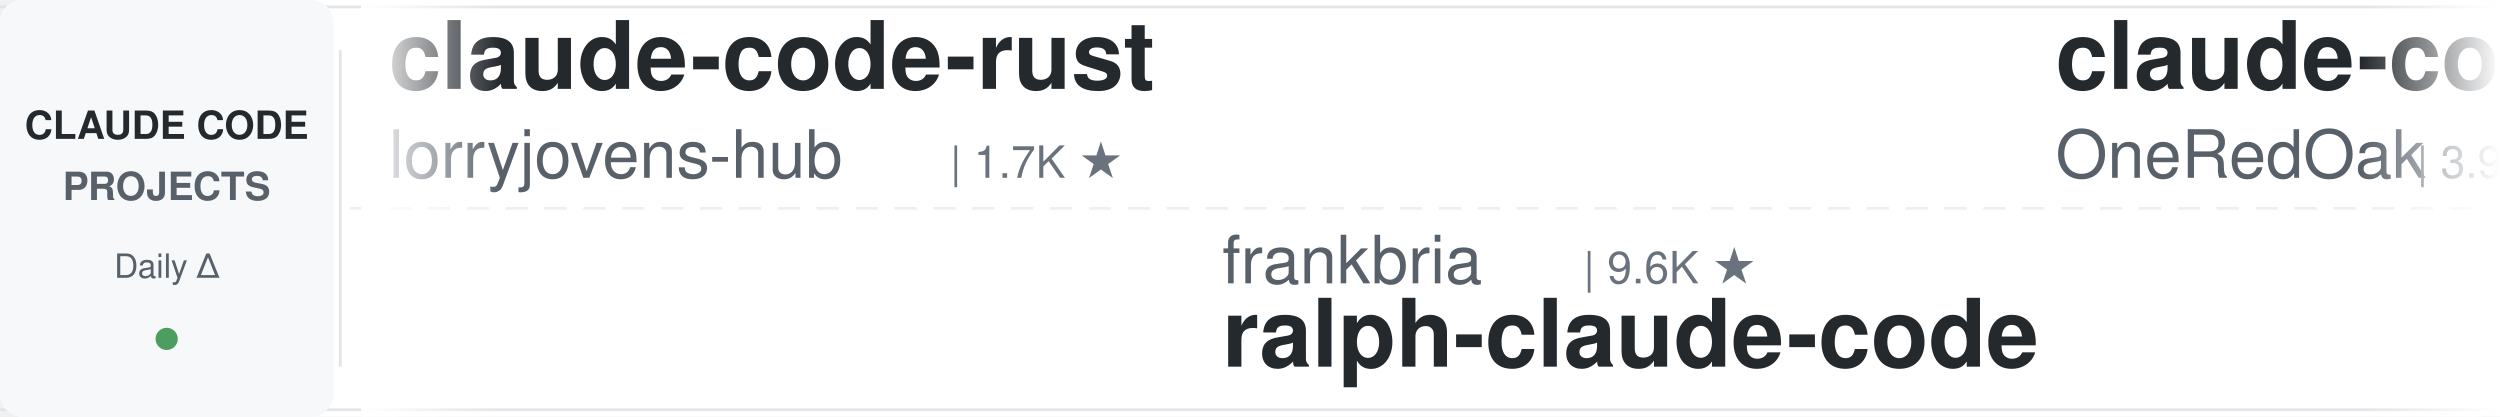
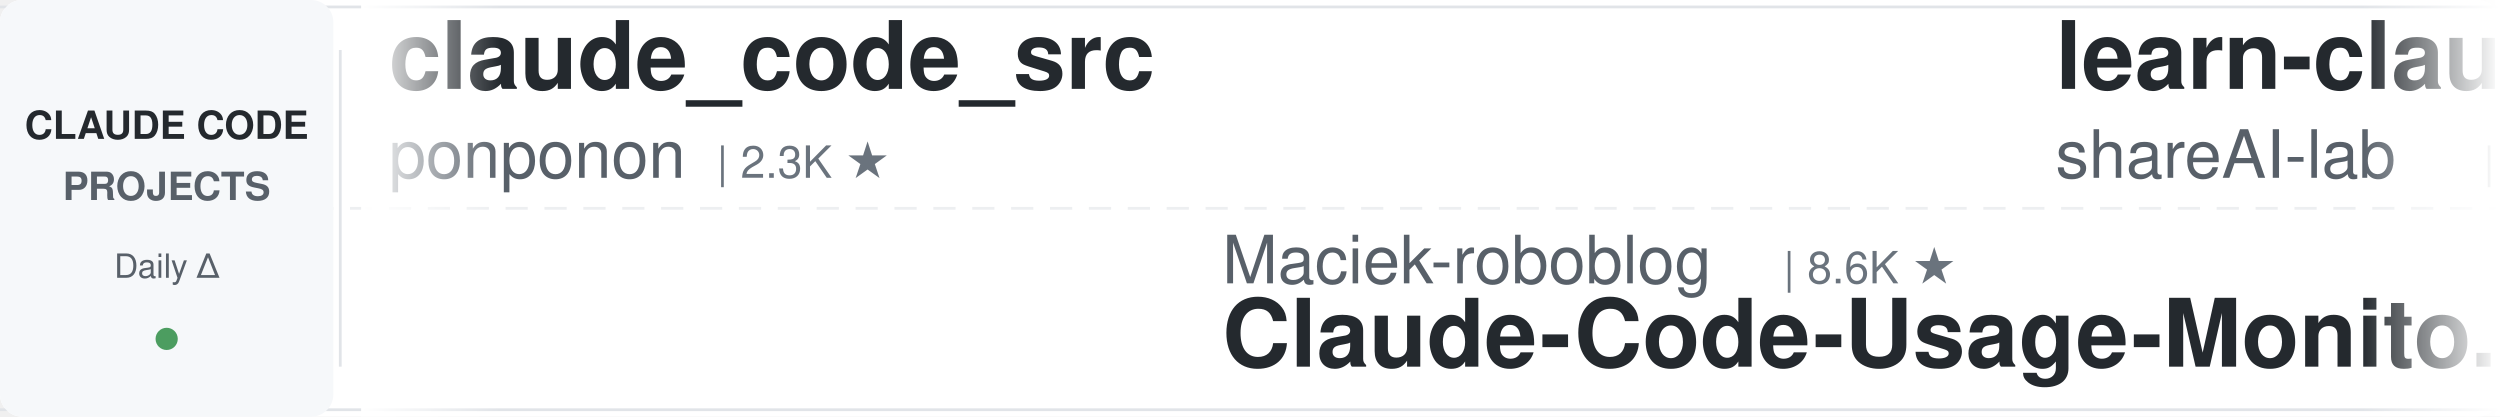
<svg xmlns="http://www.w3.org/2000/svg" width="900" height="150">
  <defs>
    <linearGradient id="leftFade" x1="0%" y1="0%" x2="100%" y2="0%">
      <stop offset="0%" style="stop-color:#ffffff;stop-opacity:1" />
      <stop offset="100%" style="stop-color:#ffffff;stop-opacity:0" />
    </linearGradient>
    <linearGradient id="rightFade" x1="0%" y1="0%" x2="100%" y2="0%">
      <stop offset="0%" style="stop-color:#ffffff;stop-opacity:0" />
      <stop offset="100%" style="stop-color:#ffffff;stop-opacity:1" />
    </linearGradient>
  </defs>
  <rect width="900" height="150" fill="#ffffff" rx="8" />
  <rect x="0" y="2" width="900" height="1" fill="#e1e4e8" />
  <rect x="0" y="147" width="900" height="1" fill="#e1e4e8" />
  <line x1="0" y1="75" x2="900" y2="75" stroke="#e1e4e8" stroke-width="1" stroke-dasharray="8 6" opacity="0.6" />
  <rect x="0" y="0" width="120" height="150" fill="#f6f8fa" rx="8" />
  <text x="60" y="50" font-family="-apple-system, BlinkMacSystemFont, 'Segoe UI', Helvetica, Arial, sans-serif" font-size="14" font-weight="600" fill="#24292e" text-anchor="middle">CLAUDE CODE</text>
  <text x="60" y="72" font-family="-apple-system, BlinkMacSystemFont, 'Segoe UI', Helvetica, Arial, sans-serif" font-size="14" font-weight="600" fill="#586069" text-anchor="middle">PROJECTS</text>
  <text x="60" y="100" font-family="-apple-system, BlinkMacSystemFont, 'Segoe UI', Helvetica, Arial, sans-serif" font-size="12" font-weight="500" fill="#586069" text-anchor="middle">Daily Δ</text>
  <circle cx="60" cy="122" r="4" fill="#22863a" opacity="0.8" />
  <rect x="122" y="18" width="1" height="114" fill="#e1e4e8" />
  <clipPath id="tickerClip">
    <rect x="130" y="0" width="770" height="150" />
  </clipPath>
  <g clip-path="url(#tickerClip)">
    <g id="tickerItems">
      <animateTransform attributeName="transform" attributeType="XML" type="translate" from="0 0" to="-3000 0" dur="54s" repeatCount="indefinite" />
      <g transform="translate(0, 0)">
-         <text x="140" y="32" font-family="-apple-system, BlinkMacSystemFont, 'Segoe UI', Helvetica, Arial, sans-serif" font-size="34" font-weight="600" fill="#24292e">claude-code-rust</text>
-         <text x="140" y="64" font-family="-apple-system, BlinkMacSystemFont, 'Segoe UI', Helvetica, Arial, sans-serif" font-size="24" font-weight="400" fill="#586069">lorryjovens-hub</text>
-         <text x="342" y="64" font-family="-apple-system, BlinkMacSystemFont, 'Segoe UI', Helvetica, Arial, sans-serif" font-size="16" font-weight="500" fill="#6a737d">| 1.7K ★</text>
+         <text x="140" y="32" font-family="-apple-system, BlinkMacSystemFont, 'Segoe UI', Helvetica, Arial, sans-serif" font-size="34" font-weight="600" fill="#24292e">claude_code_src</text>
+         <text x="140" y="64" font-family="-apple-system, BlinkMacSystemFont, 'Segoe UI', Helvetica, Arial, sans-serif" font-size="24" font-weight="400" fill="#586069">ponponon</text>
+         <text x="258" y="64" font-family="-apple-system, BlinkMacSystemFont, 'Segoe UI', Helvetica, Arial, sans-serif" font-size="16" font-weight="500" fill="#6a737d">| 2.3K ★</text>
      </g>
      <g transform="translate(300, 0)">
-         <text x="140" y="102" font-family="-apple-system, BlinkMacSystemFont, 'Segoe UI', Helvetica, Arial, sans-serif" font-size="24" font-weight="400" fill="#586069">frankbria</text>
-         <text x="270" y="102" font-family="-apple-system, BlinkMacSystemFont, 'Segoe UI', Helvetica, Arial, sans-serif" font-size="16" font-weight="500" fill="#6a737d">| 9.6K ★</text>
-         <text x="140" y="132" font-family="-apple-system, BlinkMacSystemFont, 'Segoe UI', Helvetica, Arial, sans-serif" font-size="34" font-weight="600" fill="#24292e">ralph-claude-code</text>
+         <text x="140" y="102" font-family="-apple-system, BlinkMacSystemFont, 'Segoe UI', Helvetica, Arial, sans-serif" font-size="24" font-weight="400" fill="#586069">Maciek-roboblog</text>
+         <text x="342" y="102" font-family="-apple-system, BlinkMacSystemFont, 'Segoe UI', Helvetica, Arial, sans-serif" font-size="16" font-weight="500" fill="#6a737d">| 8.6K ★</text>
+         <text x="140" y="132" font-family="-apple-system, BlinkMacSystemFont, 'Segoe UI', Helvetica, Arial, sans-serif" font-size="34" font-weight="600" fill="#24292e">Claude-Code-Usage-Monito...</text>
      </g>
      <g transform="translate(600, 0)">
+         <text x="140" y="32" font-family="-apple-system, BlinkMacSystemFont, 'Segoe UI', Helvetica, Arial, sans-serif" font-size="34" font-weight="600" fill="#24292e">learn-claude-code</text>
+         <text x="140" y="64" font-family="-apple-system, BlinkMacSystemFont, 'Segoe UI', Helvetica, Arial, sans-serif" font-size="24" font-weight="400" fill="#586069">shareAI-lab</text>
+         <text x="294" y="64" font-family="-apple-system, BlinkMacSystemFont, 'Segoe UI', Helvetica, Arial, sans-serif" font-size="16" font-weight="500" fill="#6a737d">| 74.2K ★</text>
+       </g>
+       <g transform="translate(900, 0)">
+         <text x="140" y="102" font-family="-apple-system, BlinkMacSystemFont, 'Segoe UI', Helvetica, Arial, sans-serif" font-size="24" font-weight="400" fill="#586069">liuup</text>
+         <text x="222" y="102" font-family="-apple-system, BlinkMacSystemFont, 'Segoe UI', Helvetica, Arial, sans-serif" font-size="16" font-weight="500" fill="#6a737d">| 3.8K ★</text>
+         <text x="140" y="132" font-family="-apple-system, BlinkMacSystemFont, 'Segoe UI', Helvetica, Arial, sans-serif" font-size="34" font-weight="600" fill="#24292e">claude-code-analysis</text>
+       </g>
+       <g transform="translate(1200, 0)">
        <text x="140" y="32" font-family="-apple-system, BlinkMacSystemFont, 'Segoe UI', Helvetica, Arial, sans-serif" font-size="34" font-weight="600" fill="#24292e">claude-code-workflows</text>
        <text x="140" y="64" font-family="-apple-system, BlinkMacSystemFont, 'Segoe UI', Helvetica, Arial, sans-serif" font-size="24" font-weight="400" fill="#586069">OneRedOak</text>
        <text x="270" y="64" font-family="-apple-system, BlinkMacSystemFont, 'Segoe UI', Helvetica, Arial, sans-serif" font-size="16" font-weight="500" fill="#6a737d">| 3.9K ★</text>
      </g>
-       <g transform="translate(900, 0)">
-         <text x="140" y="102" font-family="-apple-system, BlinkMacSystemFont, 'Segoe UI', Helvetica, Arial, sans-serif" font-size="24" font-weight="400" fill="#586069">davila7</text>
-         <text x="246" y="102" font-family="-apple-system, BlinkMacSystemFont, 'Segoe UI', Helvetica, Arial, sans-serif" font-size="16" font-weight="500" fill="#6a737d">| 30.2K ★</text>
-         <text x="140" y="132" font-family="-apple-system, BlinkMacSystemFont, 'Segoe UI', Helvetica, Arial, sans-serif" font-size="34" font-weight="600" fill="#24292e">claude-code-templates</text>
-       </g>
-       <g transform="translate(1200, 0)">
-         <text x="140" y="32" font-family="-apple-system, BlinkMacSystemFont, 'Segoe UI', Helvetica, Arial, sans-serif" font-size="34" font-weight="600" fill="#24292e">claude-code-base-action</text>
-         <text x="140" y="64" font-family="-apple-system, BlinkMacSystemFont, 'Segoe UI', Helvetica, Arial, sans-serif" font-size="24" font-weight="400" fill="#586069">anthropics</text>
-         <text x="282" y="64" font-family="-apple-system, BlinkMacSystemFont, 'Segoe UI', Helvetica, Arial, sans-serif" font-size="16" font-weight="500" fill="#6a737d">| 945 ★</text>
-       </g>
      <g transform="translate(1500, 0)">
-         <text x="140" y="102" font-family="-apple-system, BlinkMacSystemFont, 'Segoe UI', Helvetica, Arial, sans-serif" font-size="24" font-weight="400" fill="#586069">musistudio</text>
-         <text x="282" y="102" font-family="-apple-system, BlinkMacSystemFont, 'Segoe UI', Helvetica, Arial, sans-serif" font-size="16" font-weight="500" fill="#6a737d">| 36.6K ★</text>
-         <text x="140" y="132" font-family="-apple-system, BlinkMacSystemFont, 'Segoe UI', Helvetica, Arial, sans-serif" font-size="34" font-weight="600" fill="#24292e">claude-code-router</text>
+         <text x="140" y="102" font-family="-apple-system, BlinkMacSystemFont, 'Segoe UI', Helvetica, Arial, sans-serif" font-size="24" font-weight="400" fill="#586069">ding113</text>
+         <text x="246" y="102" font-family="-apple-system, BlinkMacSystemFont, 'Segoe UI', Helvetica, Arial, sans-serif" font-size="16" font-weight="500" fill="#6a737d">| 3.3K ★</text>
+         <text x="140" y="132" font-family="-apple-system, BlinkMacSystemFont, 'Segoe UI', Helvetica, Arial, sans-serif" font-size="34" font-weight="600" fill="#24292e">claude-code-hub</text>
      </g>
      <g transform="translate(1800, 0)">
-         <text x="140" y="32" font-family="-apple-system, BlinkMacSystemFont, 'Segoe UI', Helvetica, Arial, sans-serif" font-size="34" font-weight="600" fill="#24292e">claude-code-prompts</text>
-         <text x="140" y="64" font-family="-apple-system, BlinkMacSystemFont, 'Segoe UI', Helvetica, Arial, sans-serif" font-size="24" font-weight="400" fill="#586069">repowise-dev</text>
-         <text x="306" y="64" font-family="-apple-system, BlinkMacSystemFont, 'Segoe UI', Helvetica, Arial, sans-serif" font-size="16" font-weight="500" fill="#6a737d">| 1.2K ★</text>
+         <text x="140" y="32" font-family="-apple-system, BlinkMacSystemFont, 'Segoe UI', Helvetica, Arial, sans-serif" font-size="34" font-weight="600" fill="#24292e">claude-code-skills</text>
+         <text x="140" y="64" font-family="-apple-system, BlinkMacSystemFont, 'Segoe UI', Helvetica, Arial, sans-serif" font-size="24" font-weight="400" fill="#586069">daymade</text>
+         <text x="246" y="64" font-family="-apple-system, BlinkMacSystemFont, 'Segoe UI', Helvetica, Arial, sans-serif" font-size="16" font-weight="500" fill="#6a737d">| 1.3K ★</text>
      </g>
      <g transform="translate(2100, 0)">
-         <text x="140" y="102" font-family="-apple-system, BlinkMacSystemFont, 'Segoe UI', Helvetica, Arial, sans-serif" font-size="24" font-weight="400" fill="#586069">1rgs</text>
-         <text x="210" y="102" font-family="-apple-system, BlinkMacSystemFont, 'Segoe UI', Helvetica, Arial, sans-serif" font-size="16" font-weight="500" fill="#6a737d">| 3.7K ★</text>
-         <text x="140" y="132" font-family="-apple-system, BlinkMacSystemFont, 'Segoe UI', Helvetica, Arial, sans-serif" font-size="34" font-weight="600" fill="#24292e">claude-code-proxy</text>
+         <text x="140" y="102" font-family="-apple-system, BlinkMacSystemFont, 'Segoe UI', Helvetica, Arial, sans-serif" font-size="24" font-weight="400" fill="#586069">jqueryscript</text>
+         <text x="306" y="102" font-family="-apple-system, BlinkMacSystemFont, 'Segoe UI', Helvetica, Arial, sans-serif" font-size="16" font-weight="500" fill="#6a737d">| 498 ★</text>
+         <text x="140" y="132" font-family="-apple-system, BlinkMacSystemFont, 'Segoe UI', Helvetica, Arial, sans-serif" font-size="34" font-weight="600" fill="#24292e">awesome-claude-code</text>
      </g>
      <g transform="translate(2400, 0)">
-         <text x="140" y="32" font-family="-apple-system, BlinkMacSystemFont, 'Segoe UI', Helvetica, Arial, sans-serif" font-size="34" font-weight="600" fill="#24292e">my-claude-code-setup</text>
-         <text x="140" y="64" font-family="-apple-system, BlinkMacSystemFont, 'Segoe UI', Helvetica, Arial, sans-serif" font-size="24" font-weight="400" fill="#586069">centminmod</text>
-         <text x="282" y="64" font-family="-apple-system, BlinkMacSystemFont, 'Segoe UI', Helvetica, Arial, sans-serif" font-size="16" font-weight="500" fill="#6a737d">| 2.6K ★</text>
+         <text x="140" y="32" font-family="-apple-system, BlinkMacSystemFont, 'Segoe UI', Helvetica, Arial, sans-serif" font-size="34" font-weight="600" fill="#24292e">claude-code-settings</text>
+         <text x="140" y="64" font-family="-apple-system, BlinkMacSystemFont, 'Segoe UI', Helvetica, Arial, sans-serif" font-size="24" font-weight="400" fill="#586069">feiskyer</text>
+         <text x="258" y="64" font-family="-apple-system, BlinkMacSystemFont, 'Segoe UI', Helvetica, Arial, sans-serif" font-size="16" font-weight="500" fill="#6a737d">| 1.6K ★</text>
      </g>
      <g transform="translate(2700, 0)">
-         <text x="140" y="102" font-family="-apple-system, BlinkMacSystemFont, 'Segoe UI', Helvetica, Arial, sans-serif" font-size="24" font-weight="400" fill="#586069">ChrisWiles</text>
-         <text x="282" y="102" font-family="-apple-system, BlinkMacSystemFont, 'Segoe UI', Helvetica, Arial, sans-serif" font-size="16" font-weight="500" fill="#6a737d">| 6.0K ★</text>
-         <text x="140" y="132" font-family="-apple-system, BlinkMacSystemFont, 'Segoe UI', Helvetica, Arial, sans-serif" font-size="34" font-weight="600" fill="#24292e">claude-code-showcase</text>
+         <text x="140" y="102" font-family="-apple-system, BlinkMacSystemFont, 'Segoe UI', Helvetica, Arial, sans-serif" font-size="24" font-weight="400" fill="#586069">digitalsamba</text>
+         <text x="306" y="102" font-family="-apple-system, BlinkMacSystemFont, 'Segoe UI', Helvetica, Arial, sans-serif" font-size="16" font-weight="500" fill="#6a737d">| 1.9K ★</text>
+         <text x="140" y="132" font-family="-apple-system, BlinkMacSystemFont, 'Segoe UI', Helvetica, Arial, sans-serif" font-size="34" font-weight="600" fill="#24292e">claude-code-video-toolki...</text>
      </g>
      <g transform="translate(3000, 0)">
-         <text x="140" y="32" font-family="-apple-system, BlinkMacSystemFont, 'Segoe UI', Helvetica, Arial, sans-serif" font-size="34" font-weight="600" fill="#24292e">claude-code-rust</text>
-         <text x="140" y="64" font-family="-apple-system, BlinkMacSystemFont, 'Segoe UI', Helvetica, Arial, sans-serif" font-size="24" font-weight="400" fill="#586069">lorryjovens-hub</text>
-         <text x="342" y="64" font-family="-apple-system, BlinkMacSystemFont, 'Segoe UI', Helvetica, Arial, sans-serif" font-size="16" font-weight="500" fill="#6a737d">| 1.7K ★</text>
+         <text x="140" y="32" font-family="-apple-system, BlinkMacSystemFont, 'Segoe UI', Helvetica, Arial, sans-serif" font-size="34" font-weight="600" fill="#24292e">claude_code_src</text>
+         <text x="140" y="64" font-family="-apple-system, BlinkMacSystemFont, 'Segoe UI', Helvetica, Arial, sans-serif" font-size="24" font-weight="400" fill="#586069">ponponon</text>
+         <text x="258" y="64" font-family="-apple-system, BlinkMacSystemFont, 'Segoe UI', Helvetica, Arial, sans-serif" font-size="16" font-weight="500" fill="#6a737d">| 2.3K ★</text>
      </g>
      <g transform="translate(3300, 0)">
-         <text x="140" y="102" font-family="-apple-system, BlinkMacSystemFont, 'Segoe UI', Helvetica, Arial, sans-serif" font-size="24" font-weight="400" fill="#586069">frankbria</text>
-         <text x="270" y="102" font-family="-apple-system, BlinkMacSystemFont, 'Segoe UI', Helvetica, Arial, sans-serif" font-size="16" font-weight="500" fill="#6a737d">| 9.6K ★</text>
-         <text x="140" y="132" font-family="-apple-system, BlinkMacSystemFont, 'Segoe UI', Helvetica, Arial, sans-serif" font-size="34" font-weight="600" fill="#24292e">ralph-claude-code</text>
+         <text x="140" y="102" font-family="-apple-system, BlinkMacSystemFont, 'Segoe UI', Helvetica, Arial, sans-serif" font-size="24" font-weight="400" fill="#586069">Maciek-roboblog</text>
+         <text x="342" y="102" font-family="-apple-system, BlinkMacSystemFont, 'Segoe UI', Helvetica, Arial, sans-serif" font-size="16" font-weight="500" fill="#6a737d">| 8.6K ★</text>
+         <text x="140" y="132" font-family="-apple-system, BlinkMacSystemFont, 'Segoe UI', Helvetica, Arial, sans-serif" font-size="34" font-weight="600" fill="#24292e">Claude-Code-Usage-Monito...</text>
      </g>
      <g transform="translate(3600, 0)">
-         <text x="140" y="32" font-family="-apple-system, BlinkMacSystemFont, 'Segoe UI', Helvetica, Arial, sans-serif" font-size="34" font-weight="600" fill="#24292e">claude-code-workflows</text>
-         <text x="140" y="64" font-family="-apple-system, BlinkMacSystemFont, 'Segoe UI', Helvetica, Arial, sans-serif" font-size="24" font-weight="400" fill="#586069">OneRedOak</text>
-         <text x="270" y="64" font-family="-apple-system, BlinkMacSystemFont, 'Segoe UI', Helvetica, Arial, sans-serif" font-size="16" font-weight="500" fill="#6a737d">| 3.9K ★</text>
+         <text x="140" y="32" font-family="-apple-system, BlinkMacSystemFont, 'Segoe UI', Helvetica, Arial, sans-serif" font-size="34" font-weight="600" fill="#24292e">learn-claude-code</text>
+         <text x="140" y="64" font-family="-apple-system, BlinkMacSystemFont, 'Segoe UI', Helvetica, Arial, sans-serif" font-size="24" font-weight="400" fill="#586069">shareAI-lab</text>
+         <text x="294" y="64" font-family="-apple-system, BlinkMacSystemFont, 'Segoe UI', Helvetica, Arial, sans-serif" font-size="16" font-weight="500" fill="#6a737d">| 74.2K ★</text>
      </g>
      <g transform="translate(3900, 0)">
-         <text x="140" y="102" font-family="-apple-system, BlinkMacSystemFont, 'Segoe UI', Helvetica, Arial, sans-serif" font-size="24" font-weight="400" fill="#586069">davila7</text>
-         <text x="246" y="102" font-family="-apple-system, BlinkMacSystemFont, 'Segoe UI', Helvetica, Arial, sans-serif" font-size="16" font-weight="500" fill="#6a737d">| 30.2K ★</text>
-         <text x="140" y="132" font-family="-apple-system, BlinkMacSystemFont, 'Segoe UI', Helvetica, Arial, sans-serif" font-size="34" font-weight="600" fill="#24292e">claude-code-templates</text>
+         <text x="140" y="102" font-family="-apple-system, BlinkMacSystemFont, 'Segoe UI', Helvetica, Arial, sans-serif" font-size="24" font-weight="400" fill="#586069">liuup</text>
+         <text x="222" y="102" font-family="-apple-system, BlinkMacSystemFont, 'Segoe UI', Helvetica, Arial, sans-serif" font-size="16" font-weight="500" fill="#6a737d">| 3.8K ★</text>
+         <text x="140" y="132" font-family="-apple-system, BlinkMacSystemFont, 'Segoe UI', Helvetica, Arial, sans-serif" font-size="34" font-weight="600" fill="#24292e">claude-code-analysis</text>
      </g>
    </g>
  </g>
  <rect x="130" y="0" width="50" height="150" fill="url(#leftFade)" />
  <rect x="850" y="0" width="50" height="150" fill="url(#rightFade)" />
</svg>
